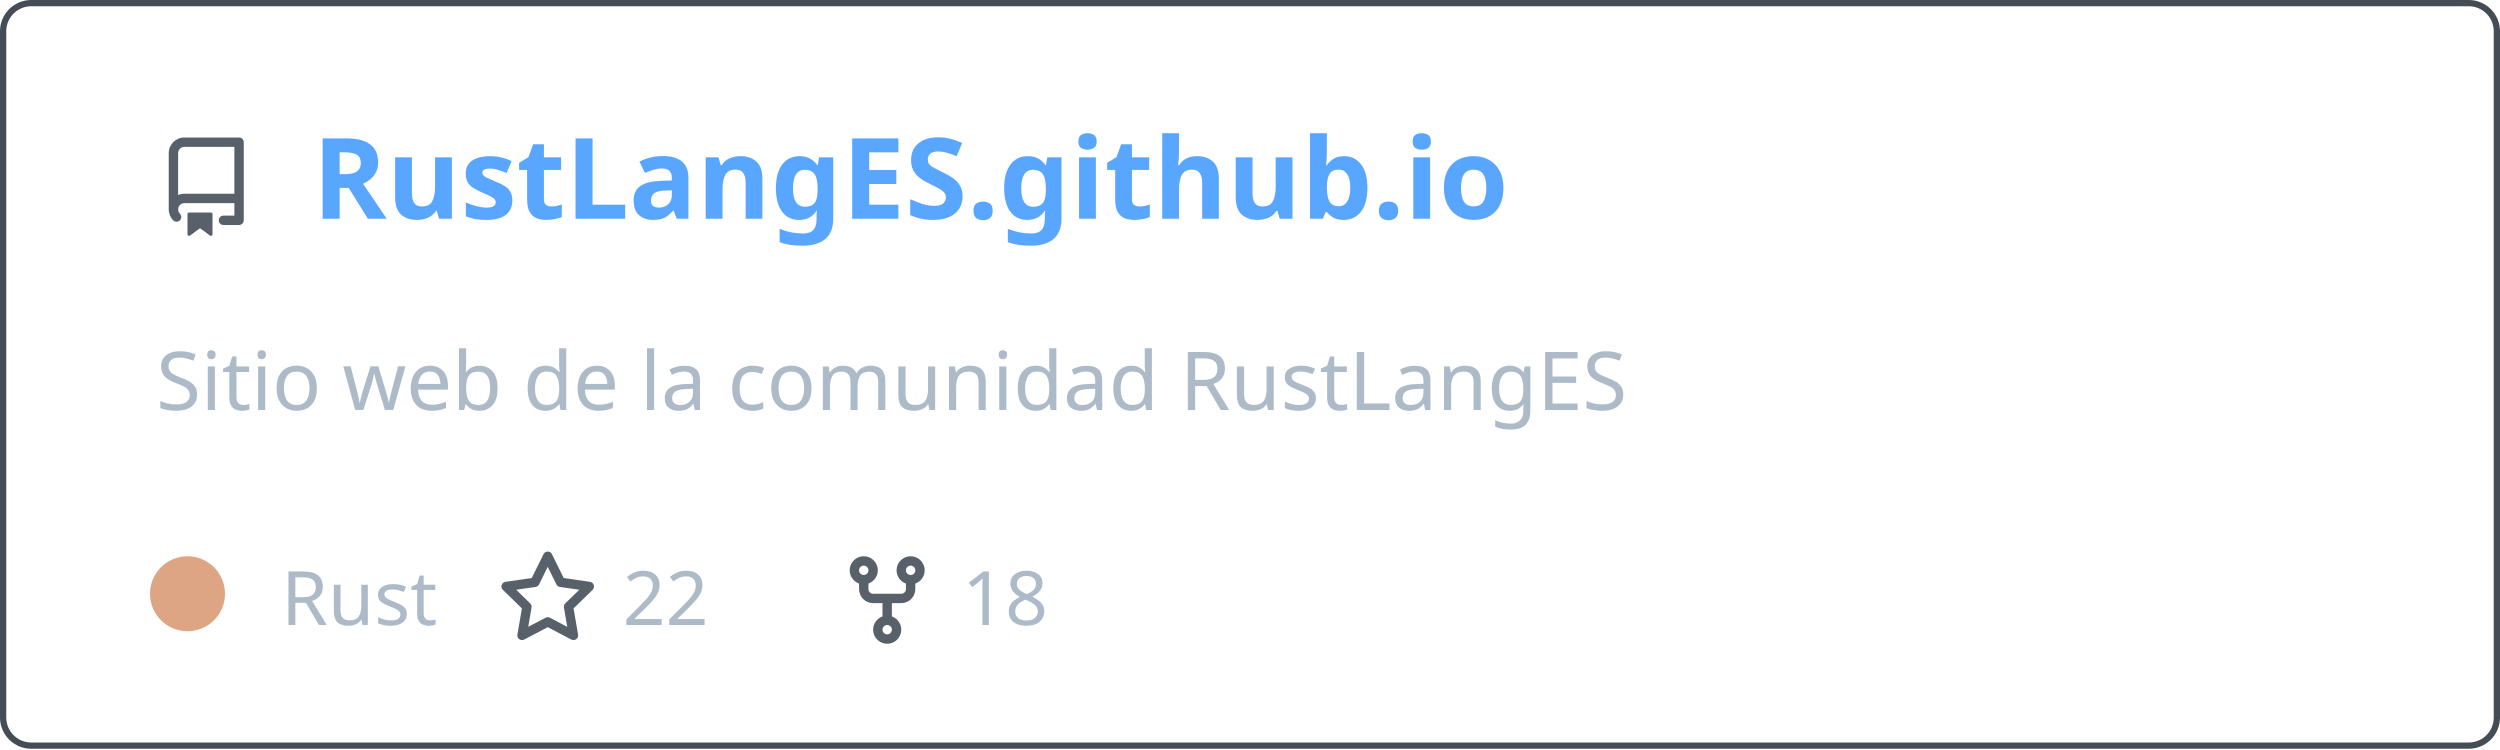
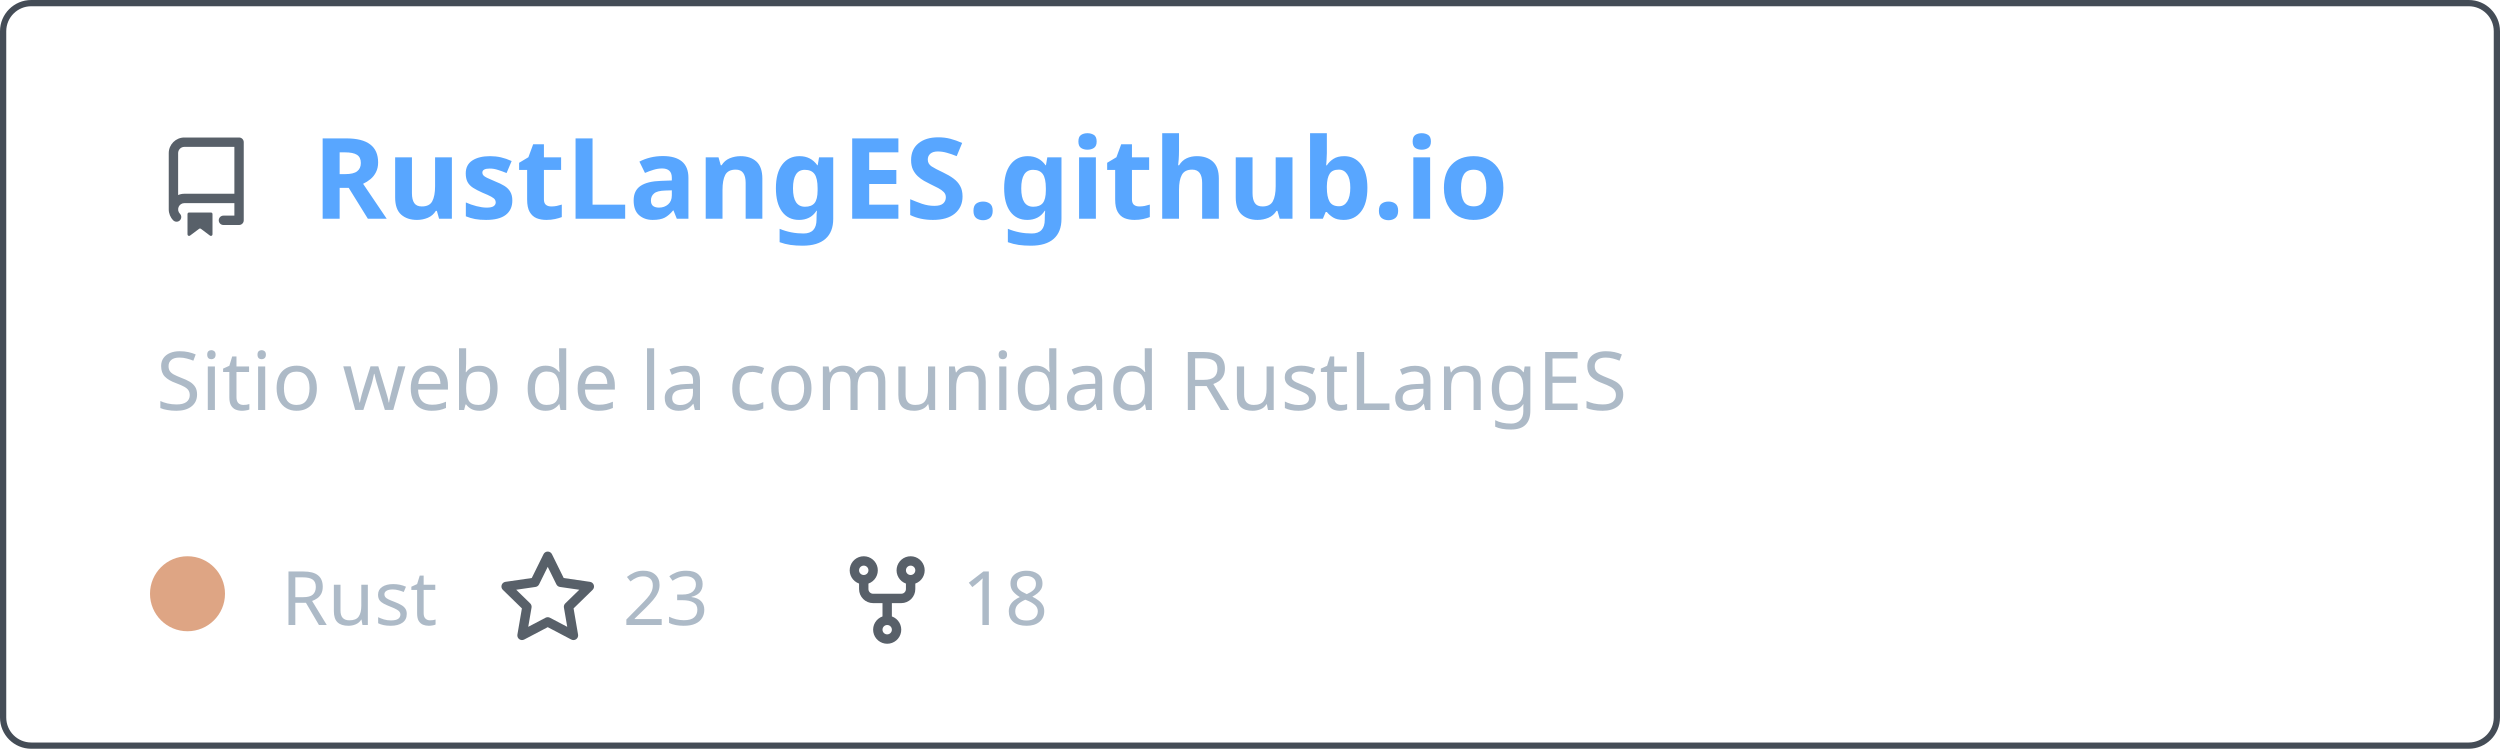
<svg xmlns="http://www.w3.org/2000/svg" width="400" height="120" viewBox="0 0 400 120" fill="none" role="img" aria-labelledby="descId">
  <style>
          .header {
            font: 600 18px 'Segoe UI', Ubuntu, Sans-Serif;
            fill: #58a6ff;
            animation: fadeInAnimation 0.8s ease-in-out forwards;
          }
          @supports(-moz-appearance: auto) {
            /* Selector detects Firefox */
            .header { font-size: 15.5px; }
          }
          
    .description { font: 400 13px 'Segoe UI', Ubuntu, Sans-Serif; fill: #adbac7 }
    .gray { font: 400 12px 'Segoe UI', Ubuntu, Sans-Serif; fill: #adbac7 }
    .icon { fill: #586069 }
    .badge { font: 600 11px 'Segoe UI', Ubuntu, Sans-Serif; }
    .badge rect { opacity: 0.2 }
  

          
      /* Animations */
      @keyframes scaleInAnimation {
        from {
          transform: translate(-5px, 5px) scale(0);
        }
        to {
          transform: translate(-5px, 5px) scale(1);
        }
      }
      @keyframes fadeInAnimation {
        from {
          opacity: 0;
        }
        to {
          opacity: 1;
        }
      }
    
          * { animation-duration: 0s !important; animation-delay: 0s !important; }
        </style>
  <rect data-testid="card-bg" x="0.5" y="0.5" rx="4.5" height="99%" stroke="#444c56" width="399" fill="#00000000" stroke-opacity="1" />
  <g data-testid="card-title" transform="translate(25, 35)">
    <g transform="translate(0, 0)">
      <svg class="icon" x="0" y="-13" viewBox="0 0 16 16" version="1.1" width="16" height="16">
        <path fill-rule="evenodd" d="M2 2.5A2.5 2.5 0 014.5 0h8.75a.75.75 0 01.75.75v12.5a.75.75 0 01-.75.75h-2.5a.75.75 0 110-1.5h1.75v-2h-8a1 1 0 00-.714 1.7.75.75 0 01-1.072 1.05A2.495 2.495 0 012 11.5v-9zm10.5-1V9h-8c-.356 0-.694.074-1 .208V2.5a1 1 0 011-1h8zM5 12.25v3.25a.25.25 0 00.4.2l1.45-1.087a.25.25 0 01.3 0L8.6 15.7a.25.25 0 00.4-.2v-3.25a.25.25 0 00-.25-.25h-3.5a.25.25 0 00-.25.25z" />
      </svg>
    </g>
    <g transform="translate(25, 0)">
      <text x="0" y="0" class="header" data-testid="header">RustLangES.github.io</text>
    </g>
  </g>
  <g data-testid="main-card-body" transform="translate(0, 55)">
    <text class="description" x="25" y="-5">
      <tspan dy="1.2em" x="25">Sitio web de la comunidad RustLangES</tspan>
    </text>
    <g transform="translate(30, 45)">
      <g transform="translate(0, 0)">
        <g data-testid="primary-lang">
          <circle data-testid="lang-color" cx="0" cy="-5" r="6" fill="#dea584" />
          <text data-testid="lang-name" class="gray" x="15">Rust</text>
        </g>
      </g>
      <g transform="translate(49.6375, 0)">
        <g transform="translate(0, 0)">
          <svg class="icon" y="-12" viewBox="0 0 16 16" version="1.1" width="16" height="16">
            <path fill-rule="evenodd" d="M8 .25a.75.75 0 01.673.418l1.882 3.815 4.21.612a.75.75 0 01.416 1.279l-3.046 2.97.719 4.192a.75.75 0 01-1.088.791L8 12.347l-3.766 1.98a.75.75 0 01-1.088-.79l.72-4.194L.818 6.374a.75.75 0 01.416-1.28l4.21-.611L7.327.668A.75.75 0 018 .25zm0 2.445L6.615 5.5a.75.75 0 01-.564.41l-3.097.45 2.24 2.184a.75.75 0 01.216.664l-.528 3.084 2.769-1.456a.75.75 0 01.698 0l2.77 1.456-.53-3.084a.75.75 0 01.216-.664l2.24-2.183-3.096-.45a.75.75 0 01-.564-.41L8 2.694v.001z" />
          </svg>
        </g>
        <g transform="translate(20, 0)">
-           <text data-testid="stargazers" class="gray">22</text>
+           <text data-testid="stargazers" class="gray">23</text>
        </g>
      </g>
      <g transform="translate(103.95, 0)">
        <g transform="translate(0, 0)">
          <svg class="icon" y="-12" viewBox="0 0 16 16" version="1.1" width="16" height="16">
            <path fill-rule="evenodd" d="M5 3.25a.75.75 0 11-1.5 0 .75.75 0 011.5 0zm0 2.122a2.25 2.25 0 10-1.5 0v.878A2.25 2.25 0 005.75 8.5h1.5v2.128a2.251 2.251 0 101.5 0V8.5h1.5a2.25 2.25 0 002.25-2.25v-.878a2.25 2.25 0 10-1.5 0v.878a.75.75 0 01-.75.75h-4.5A.75.75 0 015 6.25v-.878zm3.75 7.378a.75.75 0 11-1.5 0 .75.75 0 011.5 0zm3-8.75a.75.75 0 100-1.5.75.75 0 000 1.5z" />
          </svg>
        </g>
        <g transform="translate(20, 0)">
          <text data-testid="forkcount" class="gray">18</text>
        </g>
      </g>
    </g>
  </g>
</svg>
